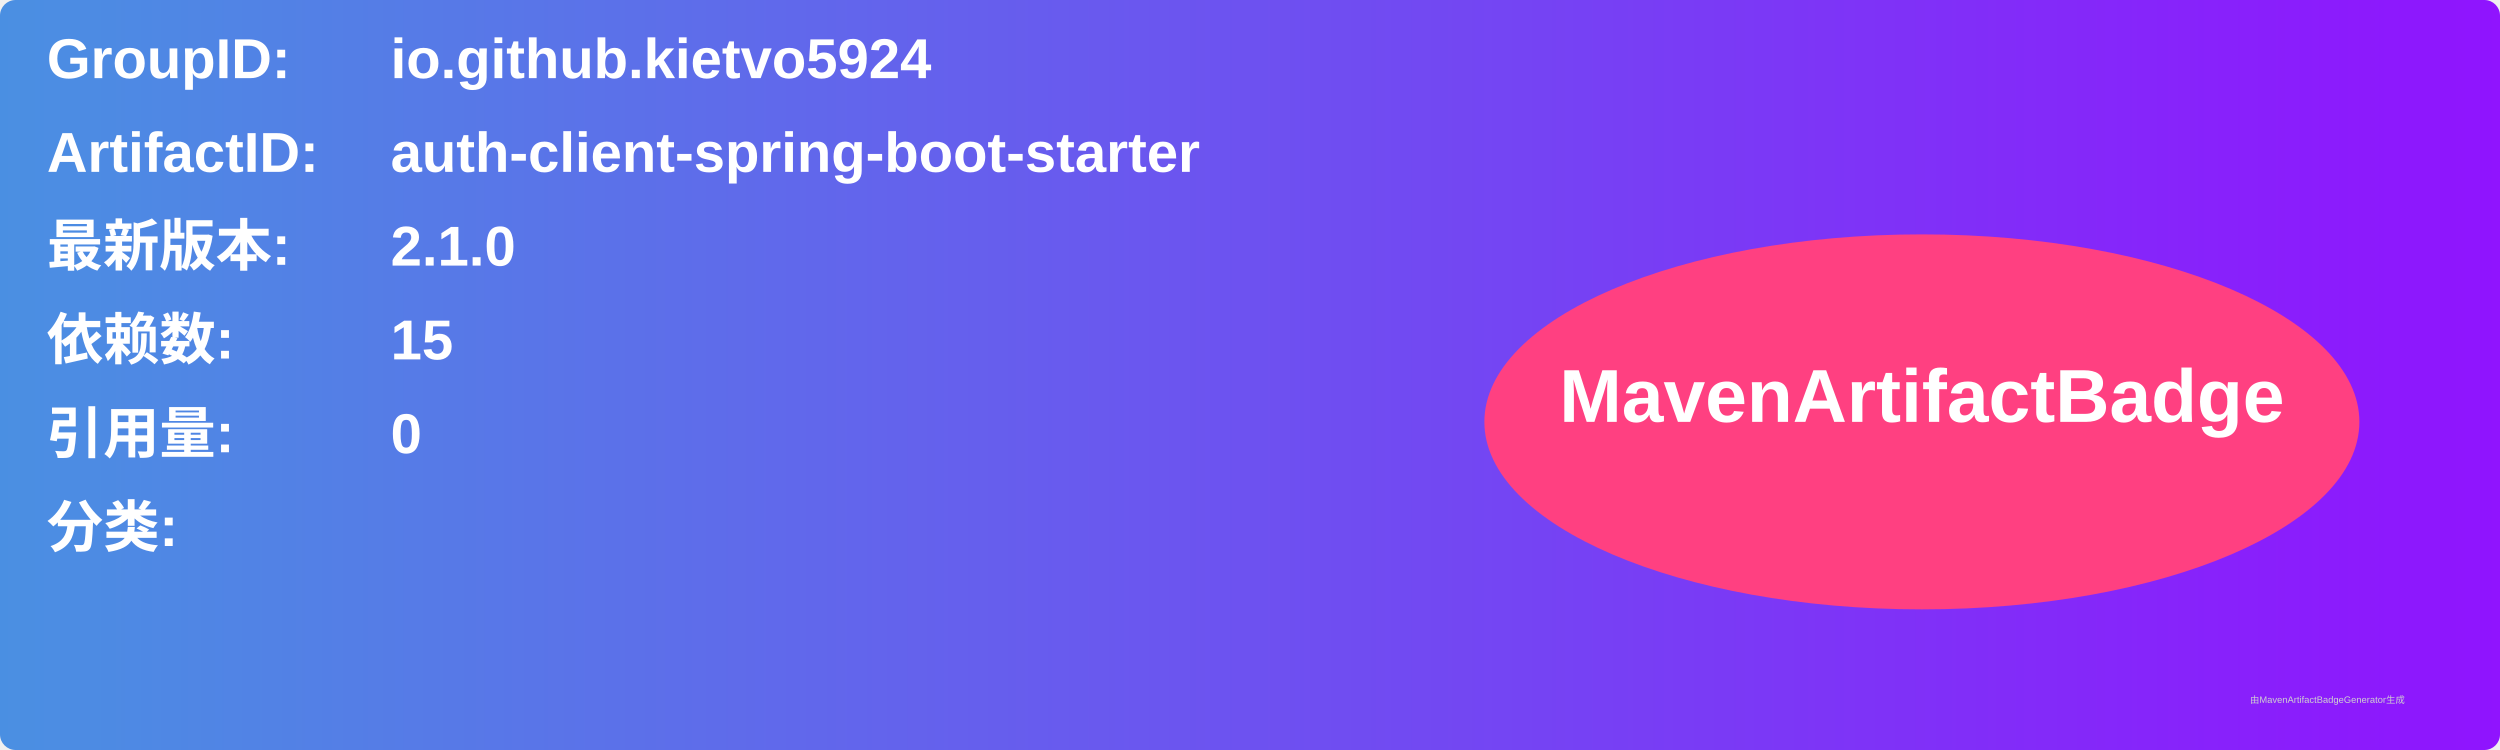
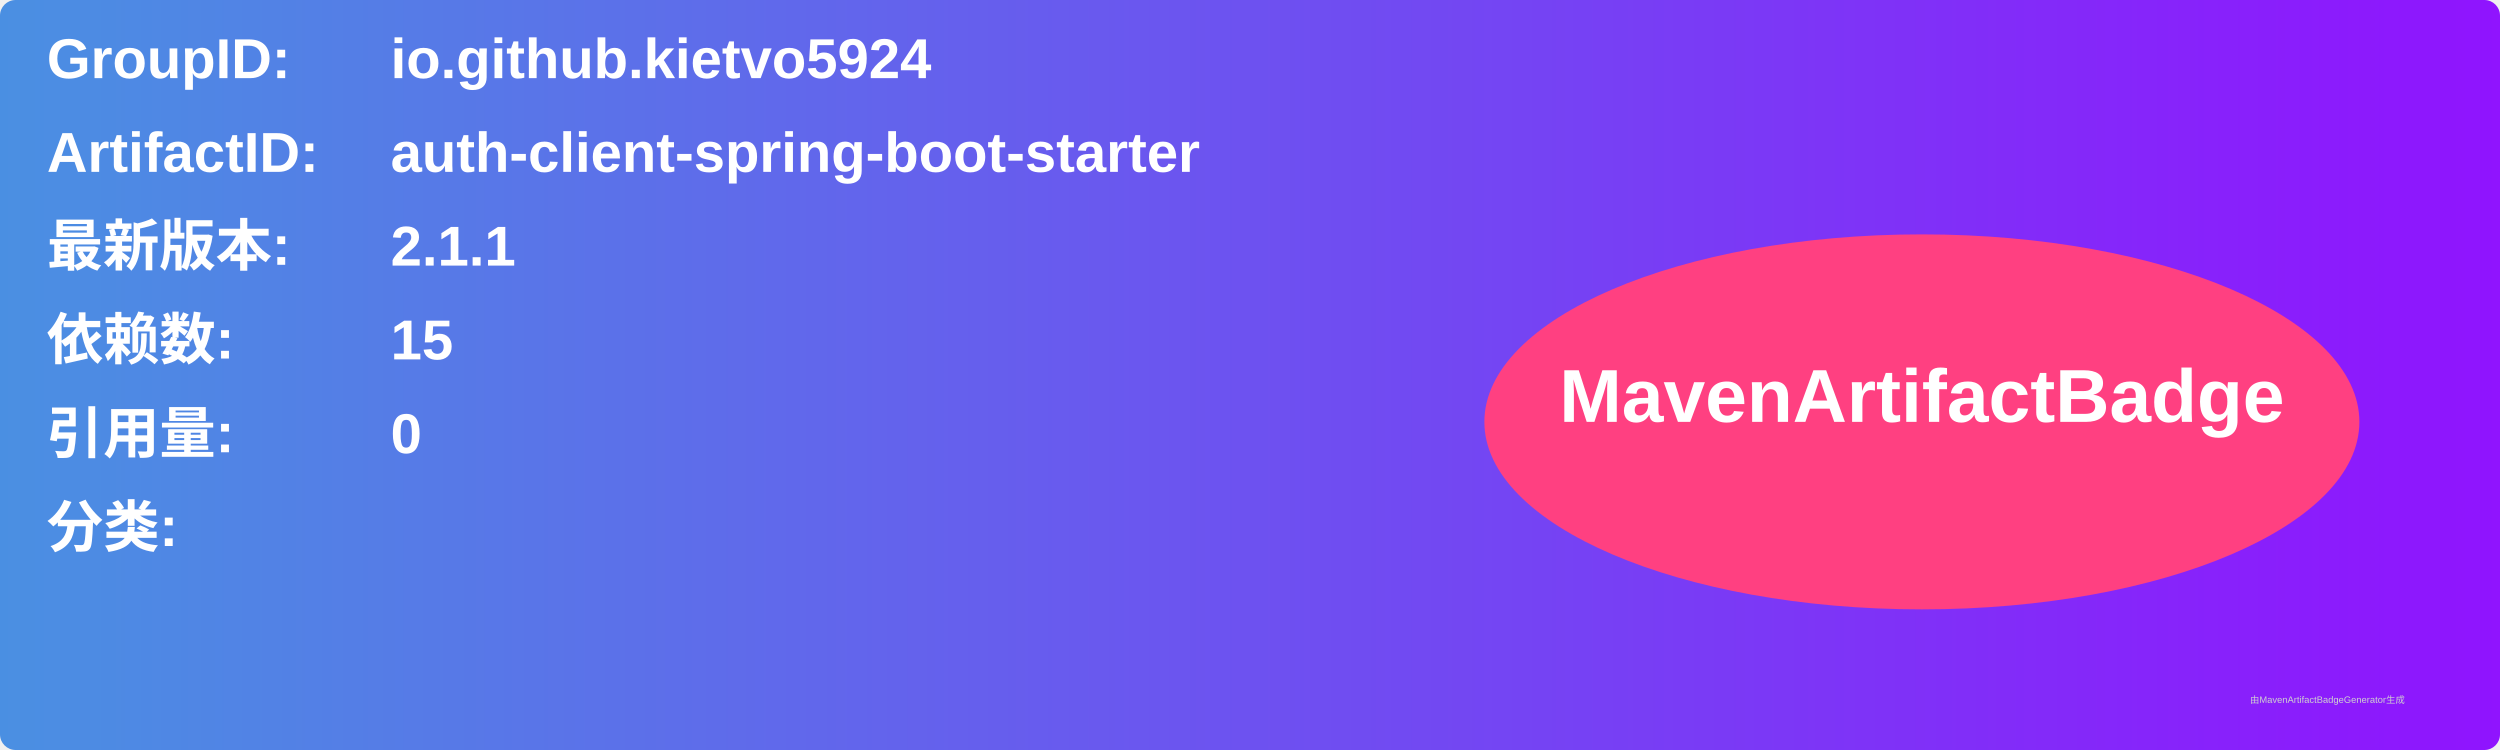
<svg xmlns="http://www.w3.org/2000/svg" width="800" height="240" viewBox="0 0 800 240">
  <linearGradient id="grad" x1="0%" y1="0%" x2="100%" y2="0%">
    <stop offset="0%" stop-color="#4a90e2" />
    <stop offset="100%" stop-color="#9013fe" />
  </linearGradient>
  <rect width="100%" height="100%" rx="5" ry="5" fill="url(#grad)" />
  <g transform="translate(15, 15)">
    <text x="0" y="10" font-family="Arial" font-size="18" fill="white" font-weight="bold" width="260">GroupID:</text>
    <text x="110" y="10" font-family="Arial" font-size="18" fill="white" font-weight="bold" width="460">io.github.kietvo5924</text>
    <text x="0" y="40" font-family="Arial" font-size="18" fill="white" font-weight="bold" width="260">ArtifactID:</text>
    <text x="110" y="40" font-family="Arial" font-size="18" fill="white" font-weight="bold" width="460">auth-client-spring-boot-starter</text>
    <text x="0" y="70" font-family="Arial" font-size="18" fill="white" font-weight="bold">最新版本:</text>
    <text x="110" y="70" font-family="Arial" font-size="18" fill="white" font-weight="bold">
-       <tspan font-weight="bold">2.1.0</tspan>
+       <tspan font-weight="bold">2.1.1</tspan>
    </text>
    <text x="0" y="100" font-family="Arial" font-size="18" fill="white" font-weight="bold">依赖数: </text>
    <text x="110" y="100" font-family="Arial" font-size="18" fill="white">
      <tspan font-weight="bold">15</tspan>
    </text>
    <text x="0" y="130" font-family="Arial" font-size="18" fill="white" font-weight="bold">引用量: </text>
    <text x="110" y="130" font-family="Arial" font-size="18" fill="white">
      <tspan font-weight="bold">0</tspan>
    </text>
    <text x="0" y="160" font-family="Arial" font-size="18" fill="white" font-weight="bold">分类:</text>
    <text x="10" y="190" font-family="Arial" font-size="10" fill="white">
      <tspan font-weight="bold" />
    </text>
    <ellipse cx="600" cy="120" rx="140" ry="60" fill="#ff4081" />
    <text x="600" y="120" text-anchor="middle" font-family="Arial" font-size="24" fill="white" font-weight="bold">MavenArtifactBadge</text>
  </g>
  <text x="720" y="225" font-family="Arial" font-size="3" fill="#d0d0d0">由MavenArtifactBadgeGenerator生成</text>
</svg>
